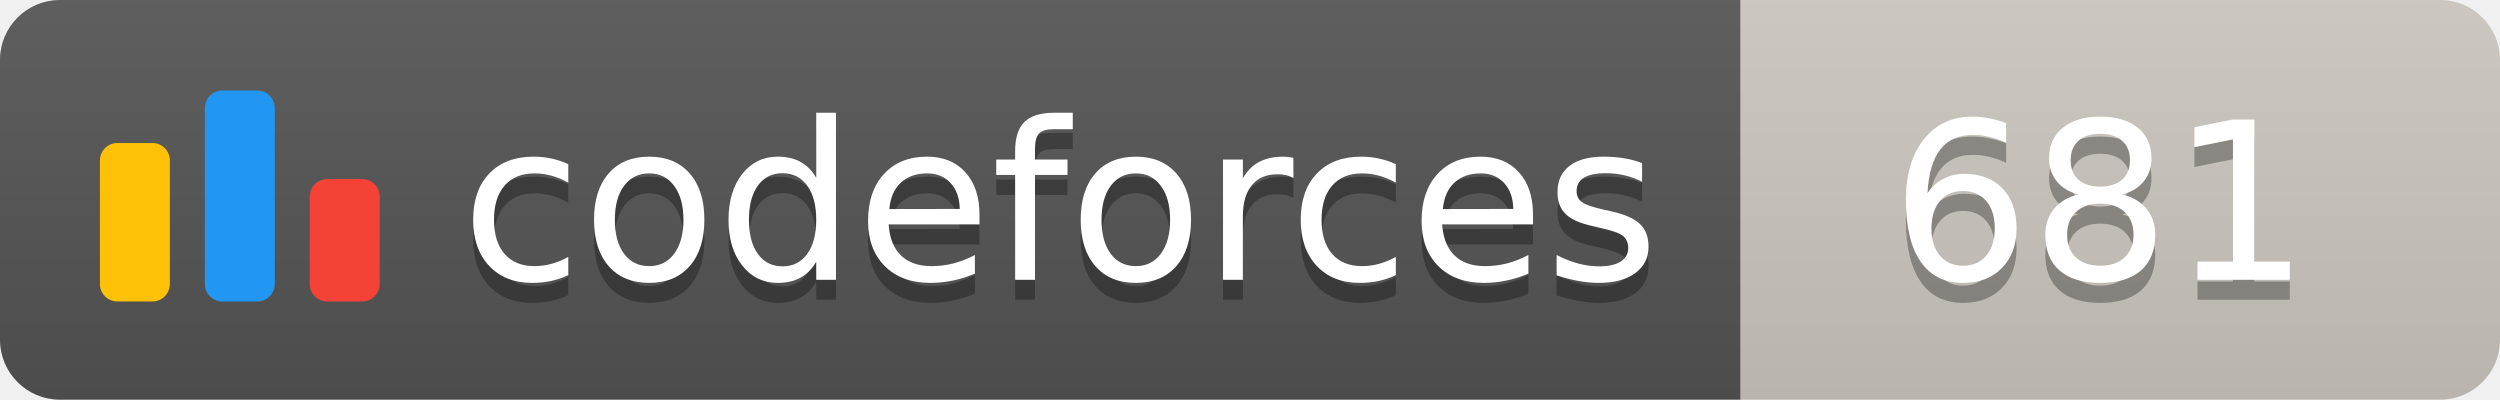
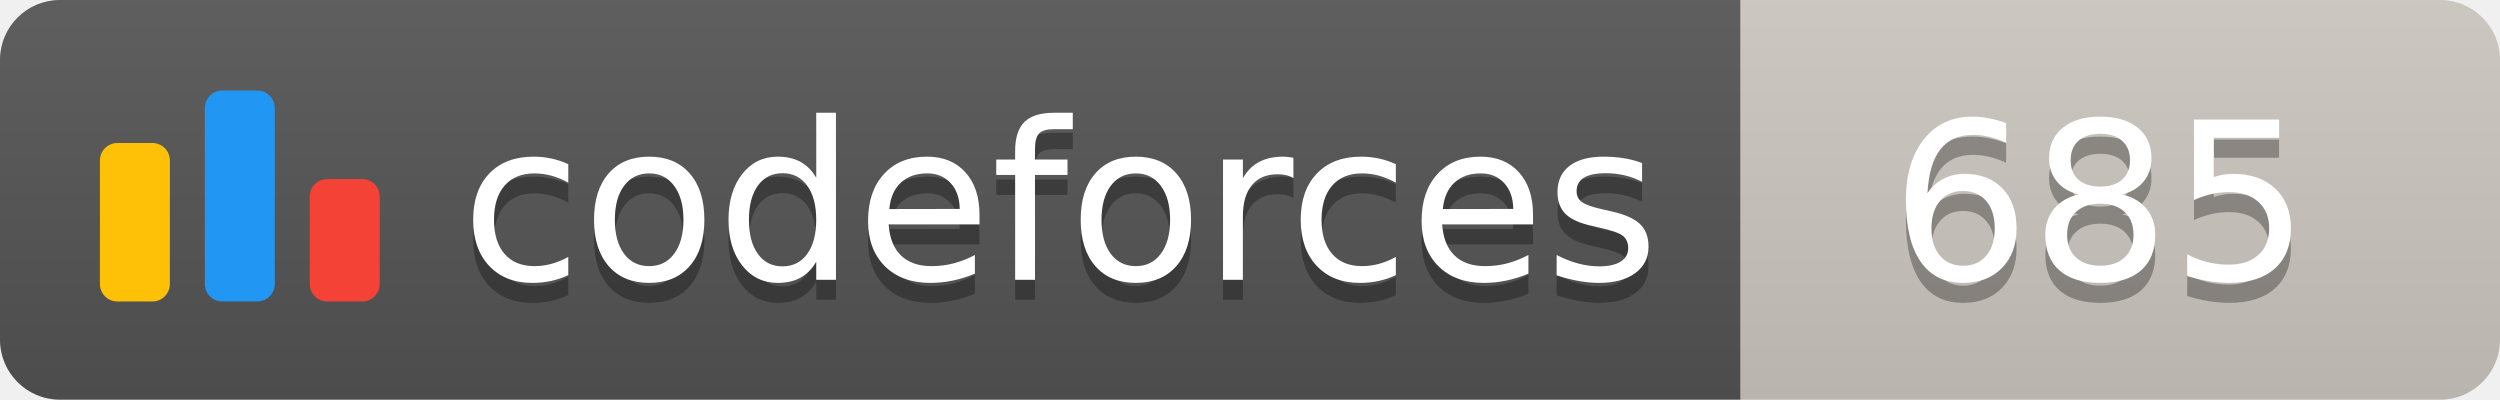
<svg xmlns="http://www.w3.org/2000/svg" width="125.1" height="20">
  <linearGradient id="smooth" x2="0" y2="100%">
    <stop offset="0" stop-color="#bbb" stop-opacity=".1" />
    <stop offset="1" stop-opacity=".1" />
  </linearGradient>
  <clipPath id="round">
    <rect width="125.1" height="20" rx="3" fill="#fff" />
  </clipPath>
  <g clip-path="url(#round)">
    <rect width="87.1" height="20" fill="#555" />
    <rect x="87.1" width="38.0" height="20" fill="#cec8c1" />
    <rect width="125.1" height="20" fill="url(#smooth)" />
  </g>
  <g fill="#fff" text-anchor="middle" font-family="DejaVu Sans,Verdana,Geneva,sans-serif" font-size="110">
    <svg x="5" y="3" class="logo" width="14" height="14" viewBox="0 0 32 25" fill="none">
      <rect y="6" width="8" height="18.125" rx="2" fill="#FFC107" />
      <rect x="24" y="10.125" width="8" height="14" rx="2" fill="#F44336" />
      <rect x="12" width="8" height="24.125" rx="2" fill="#2196F3" />
    </svg>
    <text x="530.5" y="150" fill="#010101" fill-opacity=".3" transform="scale(0.1)" textLength="601.0" lengthAdjust="spacing">codeforces
        </text>
    <text x="530.5" y="140" transform="scale(0.1)" textLength="601.0" lengthAdjust="spacing">codeforces</text>
-     <text x="1051.0" y="150" fill="#010101" fill-opacity=".3" transform="scale(0.1)" textLength="280.0" lengthAdjust="spacing">681
+     <text x="1051.0" y="150" fill="#010101" fill-opacity=".3" transform="scale(0.1)" textLength="280.0" lengthAdjust="spacing">685
        </text>
-     <text x="1051.0" y="140" transform="scale(0.1)" textLength="280.0" lengthAdjust="spacing">681</text>
+     <text x="1051.0" y="140" transform="scale(0.1)" textLength="280.0" lengthAdjust="spacing">685</text>
  </g>
</svg>
